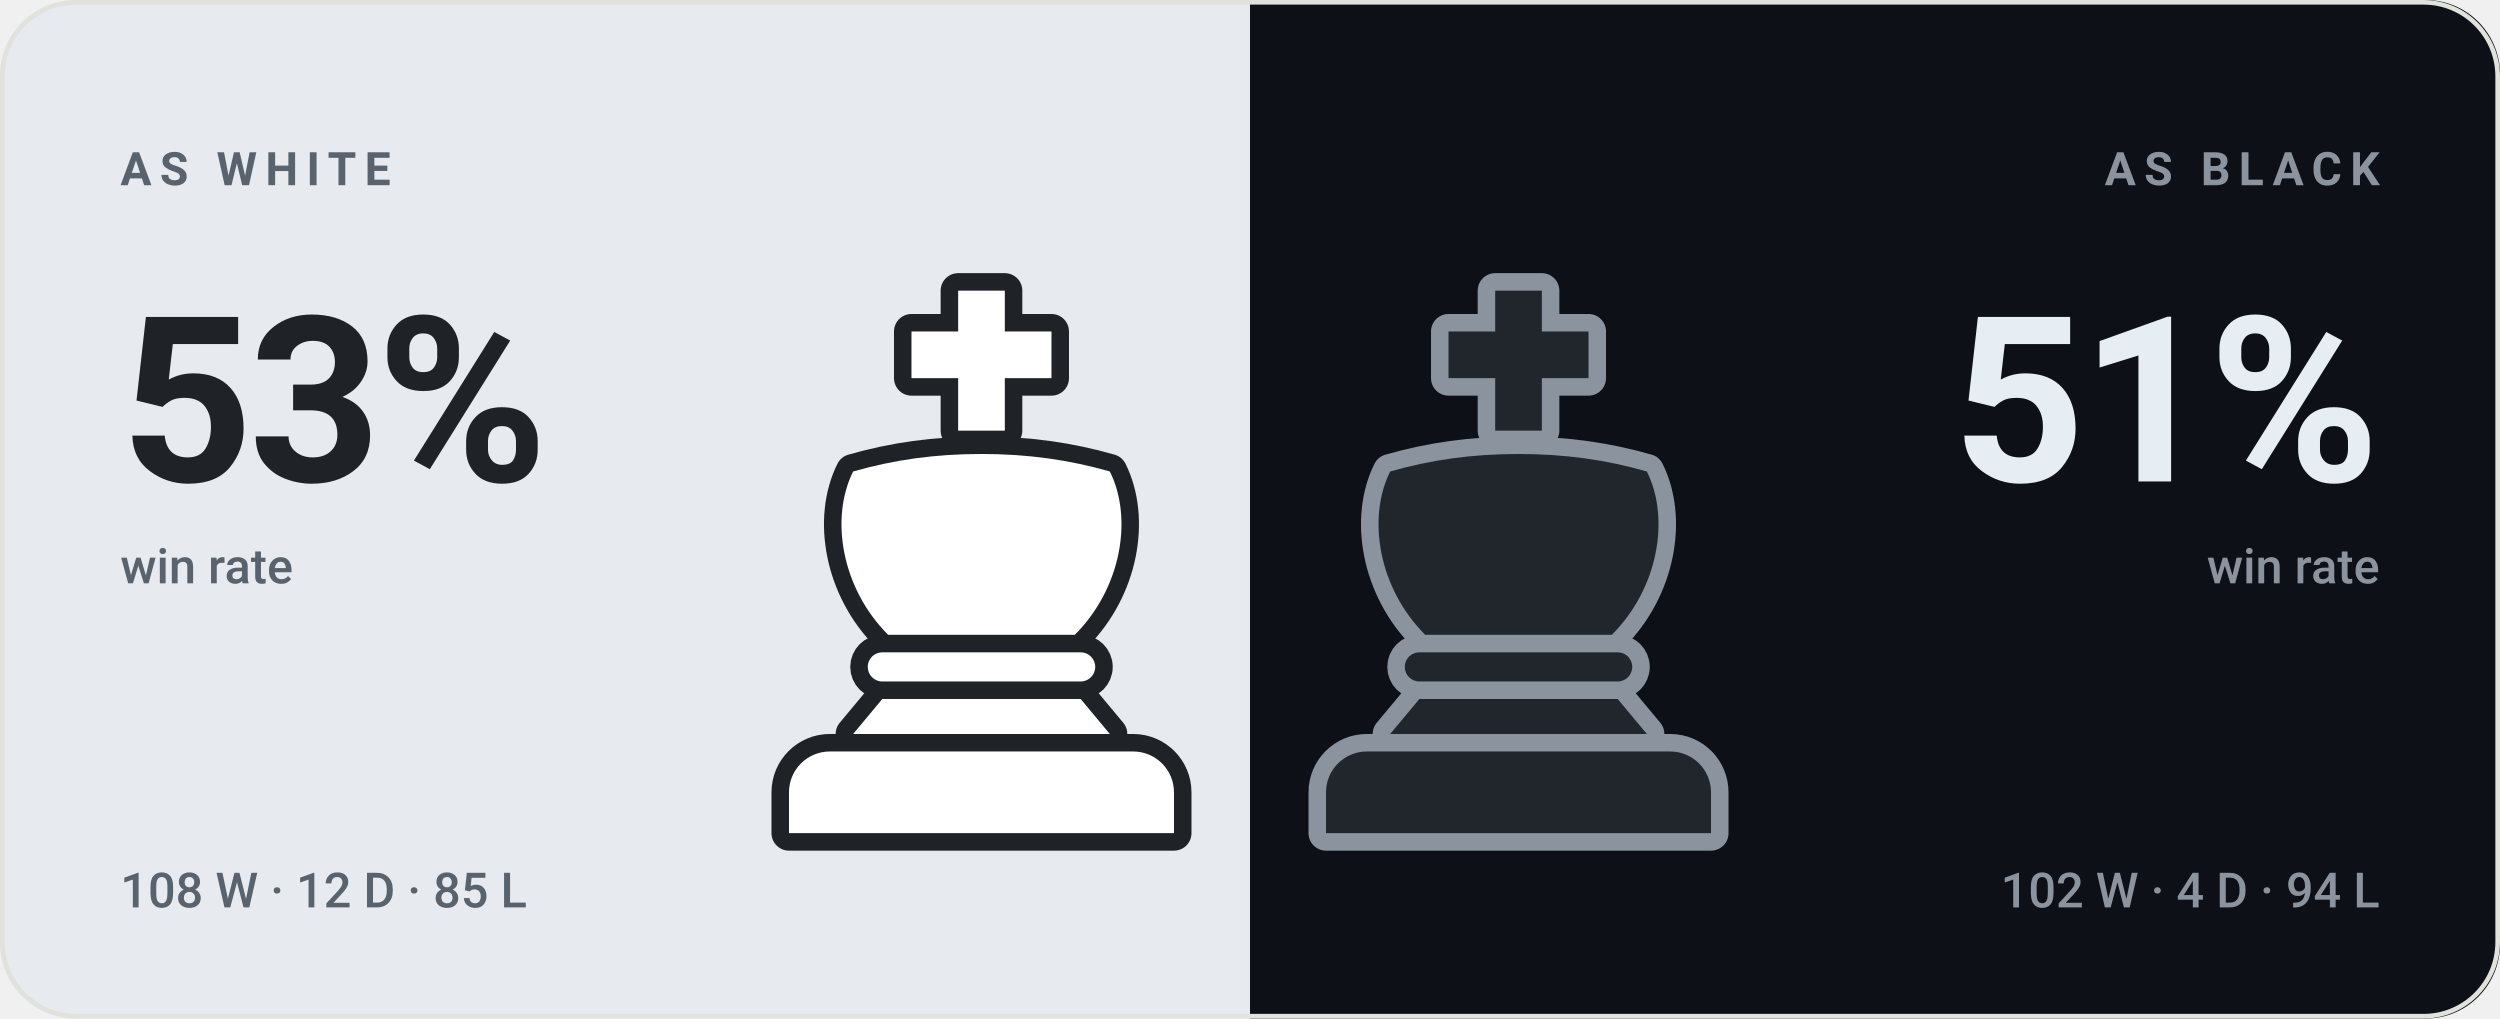
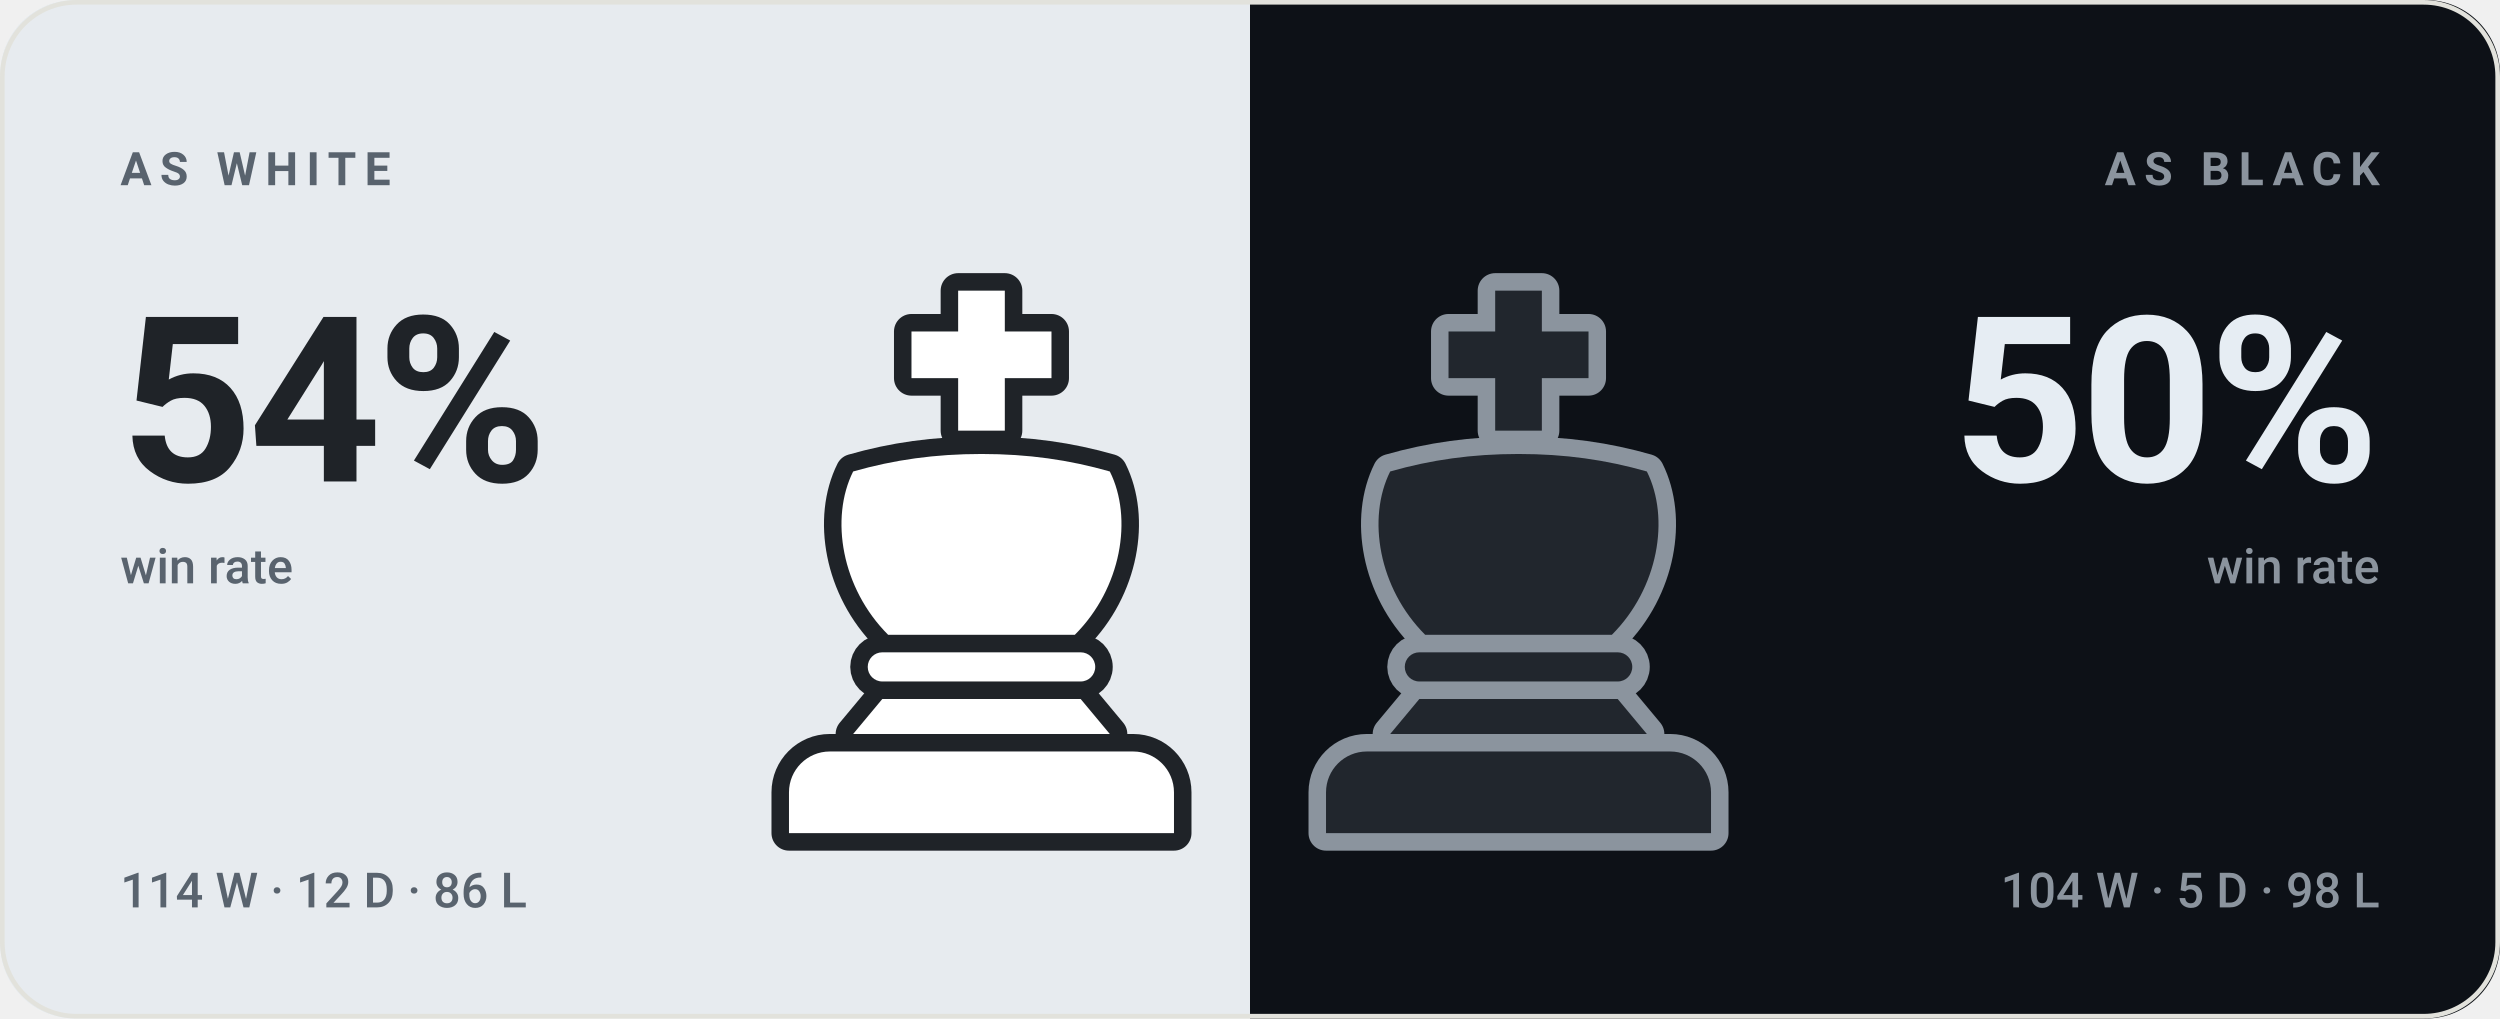
- <svg xmlns="http://www.w3.org/2000/svg" viewBox="0 0 540 220" width="540" height="220" role="img" aria-label="bappozl wins 53% as White and 51% as Black">
+ <svg xmlns="http://www.w3.org/2000/svg" viewBox="0 0 540 220" width="540" height="220" role="img" aria-label="bappozl wins 54% as White and 50% as Black">
  <style>svg{font-family:-apple-system,BlinkMacSystemFont,'Segoe UI',Roboto,'Helvetica Neue',Arial,sans-serif}text{fill:#14161a;white-space:pre}.bg{fill:#f7f7f4}.acc{fill:#4a7c2a}.win{fill:#0d8659}.draw{fill:#7c7f85}.loss{fill:#c0332f}.lbl{font-size:10px;font-weight:600;letter-spacing:.18em;fill:#6b7078}.cap{font-size:10.5px;font-weight:500;fill:#6b7078}.num{font-family:-apple-system,BlinkMacSystemFont,'Segoe UI',Roboto,'Helvetica Neue',Arial,sans-serif;font-weight:700;letter-spacing:-.02em}.tick{font-size:9px;font-weight:500;fill:#6b7078;opacity:.75}.dl{font-size:10px;font-weight:600}.rule{stroke:#e2e2dc;stroke-width:1;fill:none}.grid{stroke:#e2e2dc;stroke-width:1;fill:none;opacity:.7}.ln{fill:none;stroke:#4a7c2a;stroke-width:2;stroke-linecap:round;stroke-linejoin:round}.ring{stroke:#f7f7f4;stroke-width:2}.hollow{fill:none;stroke-width:1.5}.sq{fill:#14161a;opacity:.035}</style>
  <rect class="bg" width="540" height="220" rx="16" />
  <clipPath id="sp">
    <rect width="540" height="220" rx="16" />
  </clipPath>
  <g clip-path="url(#sp)">
    <rect width="270" height="220" fill="#e7ebef" />
    <rect x="270" width="270" height="220" fill="#0d1117" />
  </g>
  <g transform="translate(149.0,59.0) scale(1.26)">
    <g fill="#1f2328" stroke="#1f2328" stroke-width="6" stroke-linejoin="round">
      <path d="M46 3h8v7h8v8h-8v9h-8v-9h-8v-8h8z" />
      <path d="M28 34c7-2 14-3 22-3s15 1 22 3c4 8 2 20-6 28H34c-8-8-10-20-6-28z" />
      <path d="M33 65h34a2.5 2.5 0 0 1 0 5H33a2.5 2.5 0 0 1 0-5z" />
      <path d="M33 73h34l5 6H28z" />
      <path d="M24 82h52a7 7 0 0 1 7 7v7H17v-7a7 7 0 0 1 7-7z" />
    </g>
    <g fill="#ffffff">
      <path d="M46 3h8v7h8v8h-8v9h-8v-9h-8v-8h8z" />
      <path d="M28 34c7-2 14-3 22-3s15 1 22 3c4 8 2 20-6 28H34c-8-8-10-20-6-28z" />
      <path d="M33 65h34a2.5 2.5 0 0 1 0 5H33a2.5 2.5 0 0 1 0-5z" />
      <path d="M33 73h34l5 6H28z" />
      <path d="M24 82h52a7 7 0 0 1 7 7v7H17v-7a7 7 0 0 1 7-7z" />
    </g>
  </g>
  <g transform="translate(265.0,59.0) scale(1.26)">
    <g fill="#8b949e" stroke="#8b949e" stroke-width="6" stroke-linejoin="round">
      <path d="M46 3h8v7h8v8h-8v9h-8v-9h-8v-8h8z" />
      <path d="M28 34c7-2 14-3 22-3s15 1 22 3c4 8 2 20-6 28H34c-8-8-10-20-6-28z" />
      <path d="M33 65h34a2.5 2.5 0 0 1 0 5H33a2.5 2.5 0 0 1 0-5z" />
      <path d="M33 73h34l5 6H28z" />
      <path d="M24 82h52a7 7 0 0 1 7 7v7H17v-7a7 7 0 0 1 7-7z" />
    </g>
    <g fill="#21262d">
      <path d="M46 3h8v7h8v8h-8v9h-8v-9h-8v-8h8z" />
      <path d="M28 34c7-2 14-3 22-3s15 1 22 3c4 8 2 20-6 28H34c-8-8-10-20-6-28z" />
      <path d="M33 65h34a2.5 2.5 0 0 1 0 5H33a2.5 2.5 0 0 1 0-5z" />
      <path d="M33 73h34l5 6H28z" />
      <path d="M24 82h52a7 7 0 0 1 7 7v7H17v-7a7 7 0 0 1 7-7z" />
    </g>
  </g>
  <text class="lbl" x="26" y="40" style="fill:#59636e">AS WHITE</text>
-   <text class="num" x="26" y="104" style="fill:#1f2328;font-size:50px">53%</text>
+   <text class="num" x="26" y="104" style="fill:#1f2328;font-size:50px">54%</text>
  <text class="cap" x="26" y="126" style="fill:#59636e">win rate</text>
-   <text class="cap" x="26" y="196" style="fill:#59636e">108 W · 12 D · 85 L</text>
+   <text class="cap" x="26" y="196" style="fill:#59636e">114 W · 12 D · 86 L</text>
  <text class="lbl" x="514" y="40" text-anchor="end" style="fill:#8b949e">AS BLACK</text>
-   <text class="num" x="514" y="104" text-anchor="end" style="fill:#e6edf3;font-size:50px">51%</text>
+   <text class="num" x="514" y="104" text-anchor="end" style="fill:#e6edf3;font-size:50px">50%</text>
  <text class="cap" x="514" y="126" text-anchor="end" style="fill:#8b949e">win rate</text>
-   <text class="cap" x="514" y="196" text-anchor="end" style="fill:#8b949e">102 W · 4 D · 94 L</text>
+   <text class="cap" x="514" y="196" text-anchor="end" style="fill:#8b949e">104 W · 5 D · 98 L</text>
  <rect x=".5" y=".5" width="539" height="219" rx="16" fill="none" stroke="#e2e2dc" />
</svg>
